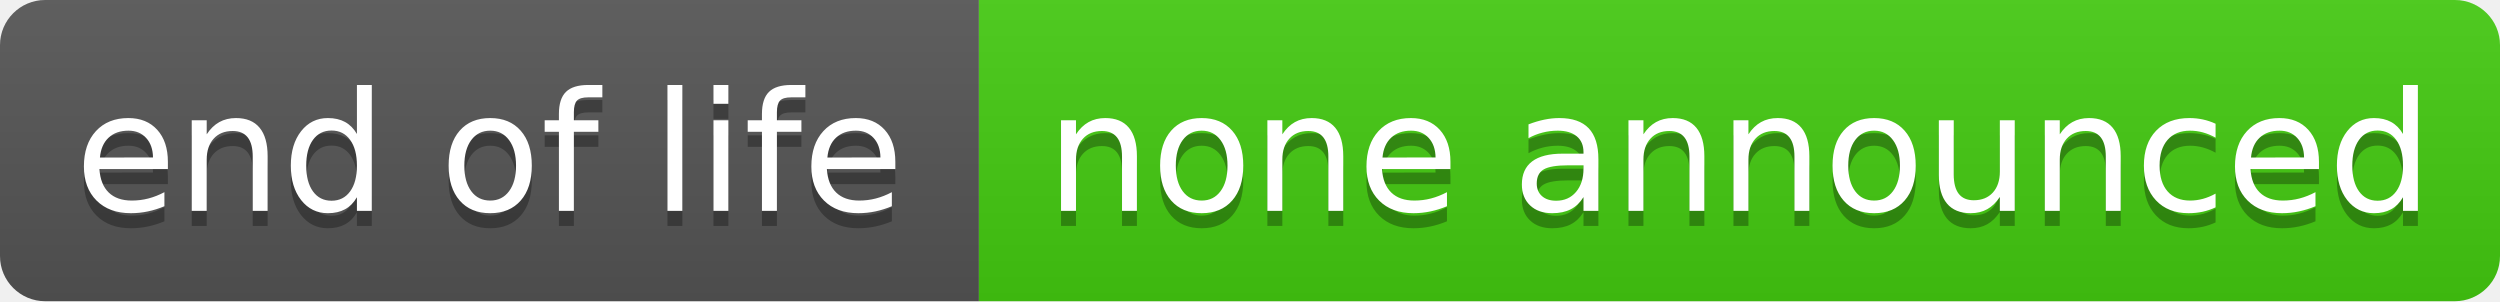
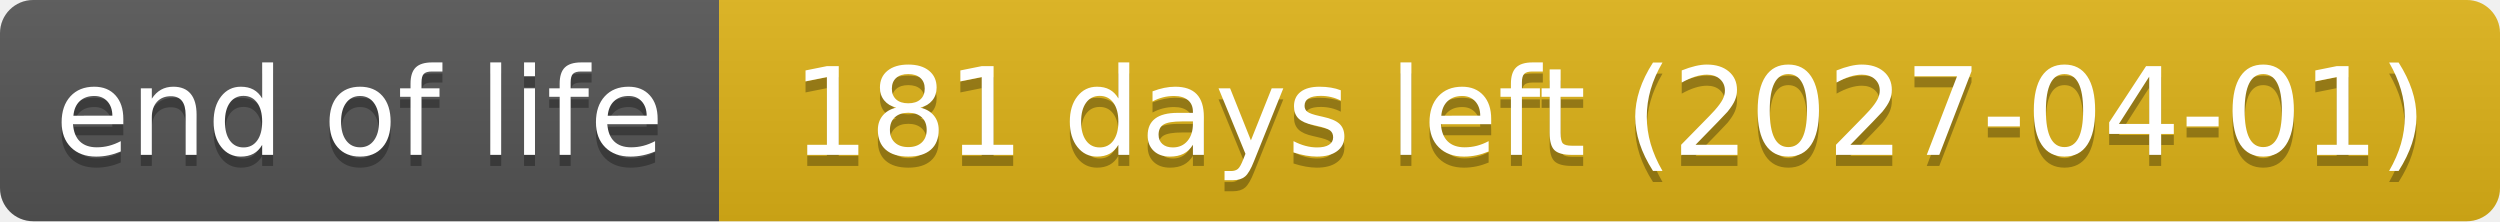
- <svg xmlns="http://www.w3.org/2000/svg" width="166" height="20" role="img" aria-label="end of life: none announced">
+ <svg xmlns="http://www.w3.org/2000/svg" width="226" height="20" role="img" aria-label="end of life: 181 days left (2027-04-01)">
  <linearGradient id="s" x2="0" y2="100%">
    <stop offset="0" stop-color="#bbb" stop-opacity=".1" />
    <stop offset="1" stop-opacity=".1" />
  </linearGradient>
  <clipPath id="r">
-     <rect width="166" height="20" rx="3" fill="#fff" />
+     <rect width="226" height="20" rx="3" fill="#fff" />
  </clipPath>
  <g clip-path="url(#r)">
    <rect width="65" height="20" fill="#555" />
-     <rect x="65" width="101" height="20" fill="#4c1" />
-     <rect width="166" height="20" fill="url(#s)" />
+     <rect x="65" width="161" height="20" fill="#dfb317" />
+     <rect width="226" height="20" fill="url(#s)" />
  </g>
  <g fill="#fff" text-anchor="middle" font-family="Verdana,Geneva,DejaVu Sans,sans-serif" text-rendering="geometricPrecision" font-size="110">
    <text aria-hidden="true" x="325" y="150" fill="#010101" fill-opacity=".3" transform="scale(.1)" textLength="551">end of life</text>
    <text x="325" y="140" transform="scale(.1)" textLength="551">end of life</text>
-     <text aria-hidden="true" x="1155" y="150" fill="#010101" fill-opacity=".3" transform="scale(.1)" textLength="913">none announced</text>
-     <text x="1155" y="140" transform="scale(.1)" textLength="913">none announced</text>
+     <text aria-hidden="true" x="1455" y="150" fill="#010101" fill-opacity=".3" transform="scale(.1)" textLength="1511">181 days left (2027-04-01)</text>
+     <text x="1455" y="140" transform="scale(.1)" textLength="1511">181 days left (2027-04-01)</text>
  </g>
</svg>
